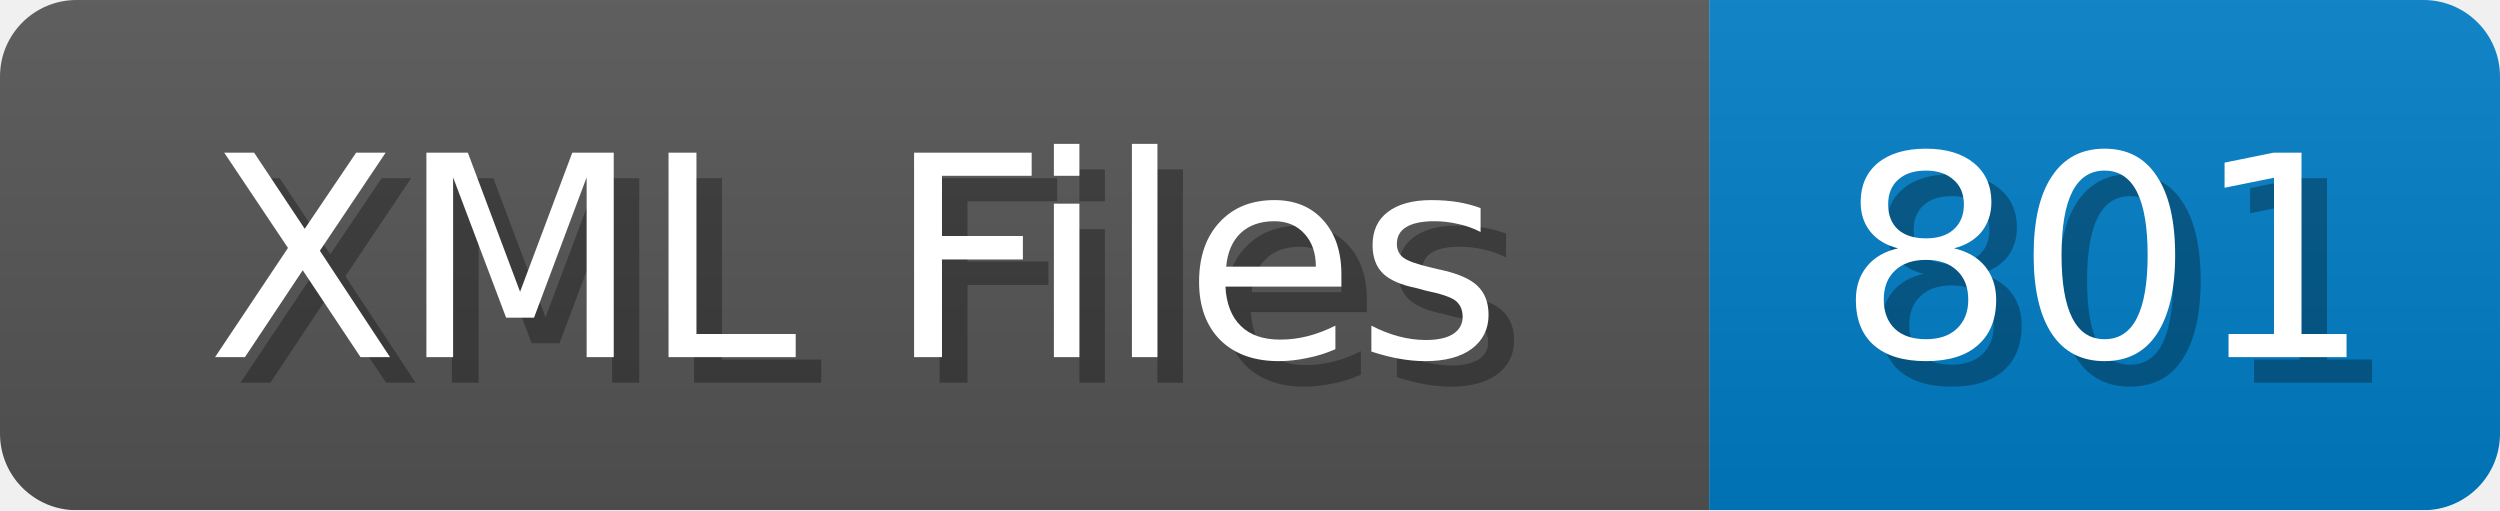
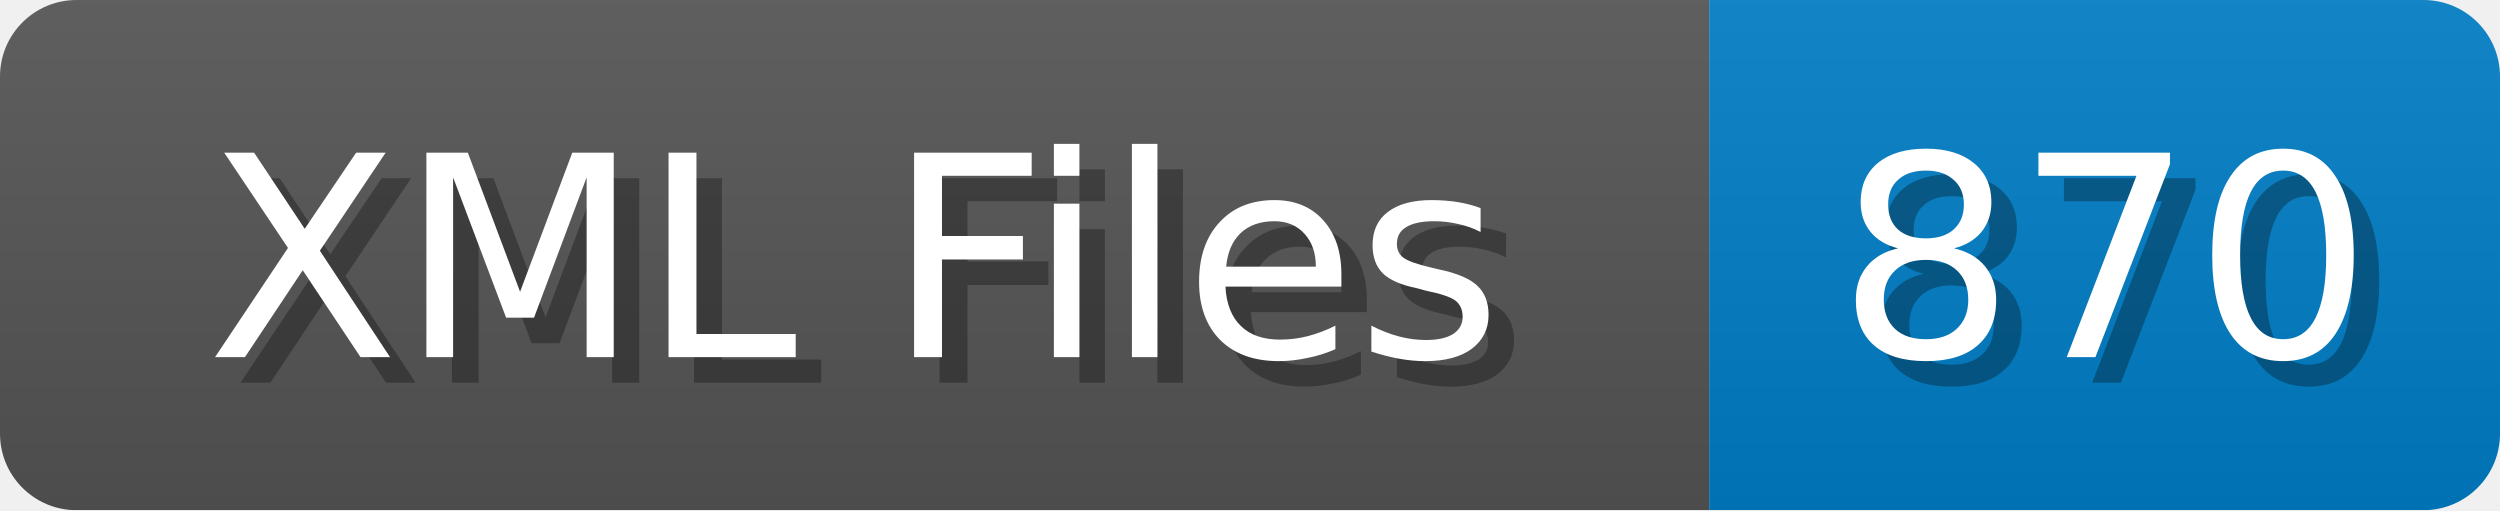
<svg xmlns="http://www.w3.org/2000/svg" width="98" height="20">
  <linearGradient id="b" x2="0" y2="100%">
    <stop offset="0" stop-color="#bbb" stop-opacity=".1" />
    <stop offset="1" stop-opacity=".1" />
  </linearGradient>
  <mask id="anybadge_1">
    <rect width="98" height="20" rx="3" fill="#fff" />
  </mask>
  <g mask="url(#anybadge_1)">
    <path fill="#555" d="M0 0h67v20H0z" />
    <path fill="#007ec6" d="M67 0h31v20H67z" />
    <path fill="url(#b)" d="M0 0h98v20H0z" />
  </g>
  <g fill="#fff" text-anchor="middle" font-family="DejaVu Sans,Verdana,Geneva,sans-serif" font-size="11">
    <text x="34.5" y="15" fill="#010101" fill-opacity=".3">XML Files</text>
    <text x="33.5" y="14">XML Files</text>
  </g>
  <g fill="#fff" text-anchor="middle" font-family="DejaVu Sans,Verdana,Geneva,sans-serif" font-size="11">
-     <text x="83.5" y="15" fill="#010101" fill-opacity=".3">801</text>
-     <text x="82.5" y="14">801</text>
+     <text x="83.5" y="15" fill="#010101" fill-opacity=".3">870</text>
+     <text x="82.5" y="14">870</text>
  </g>
</svg>
